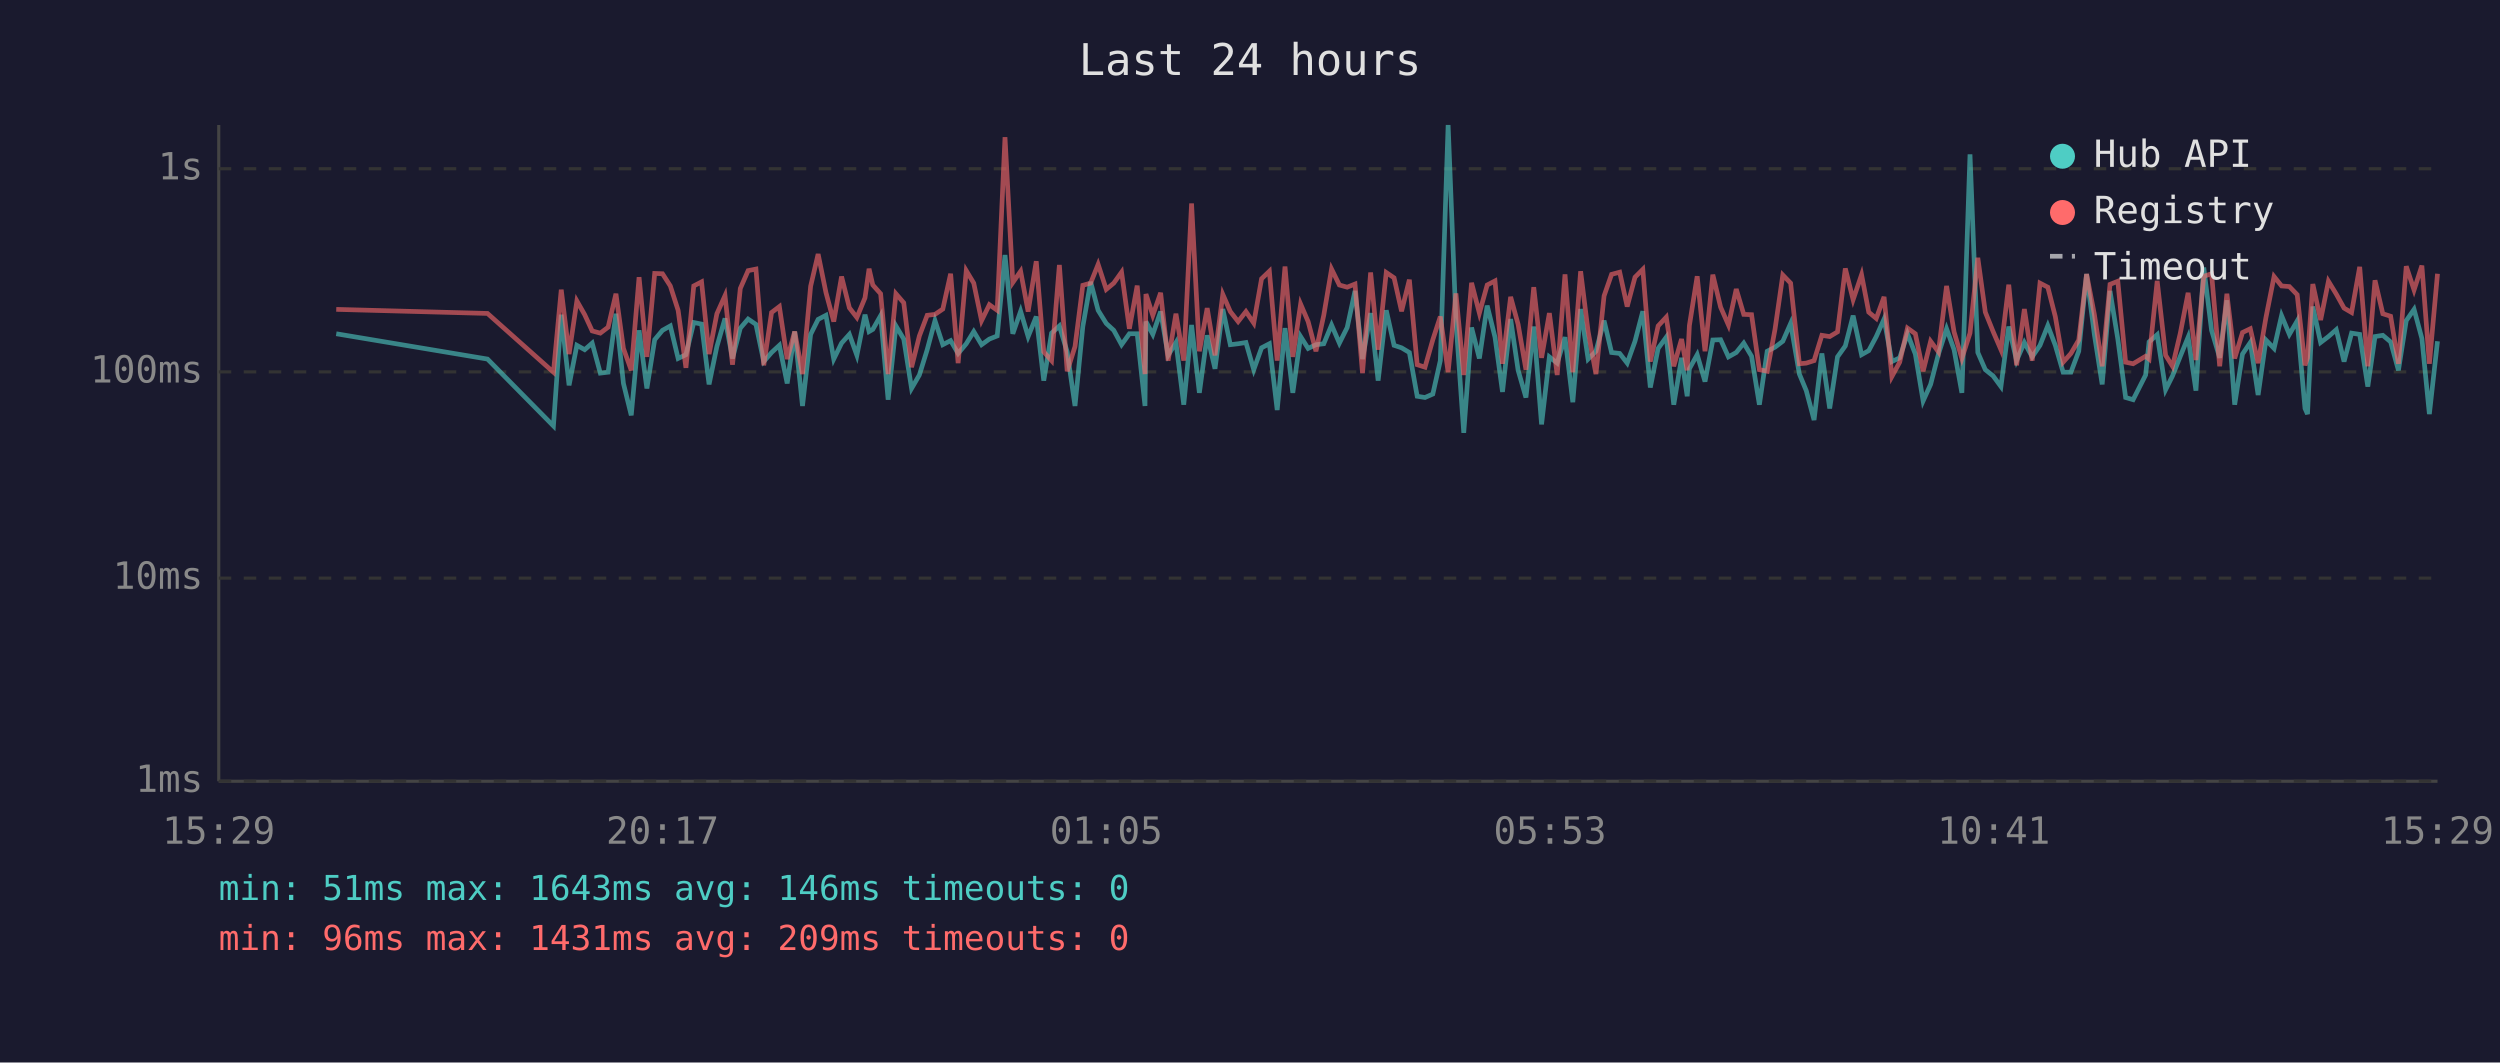
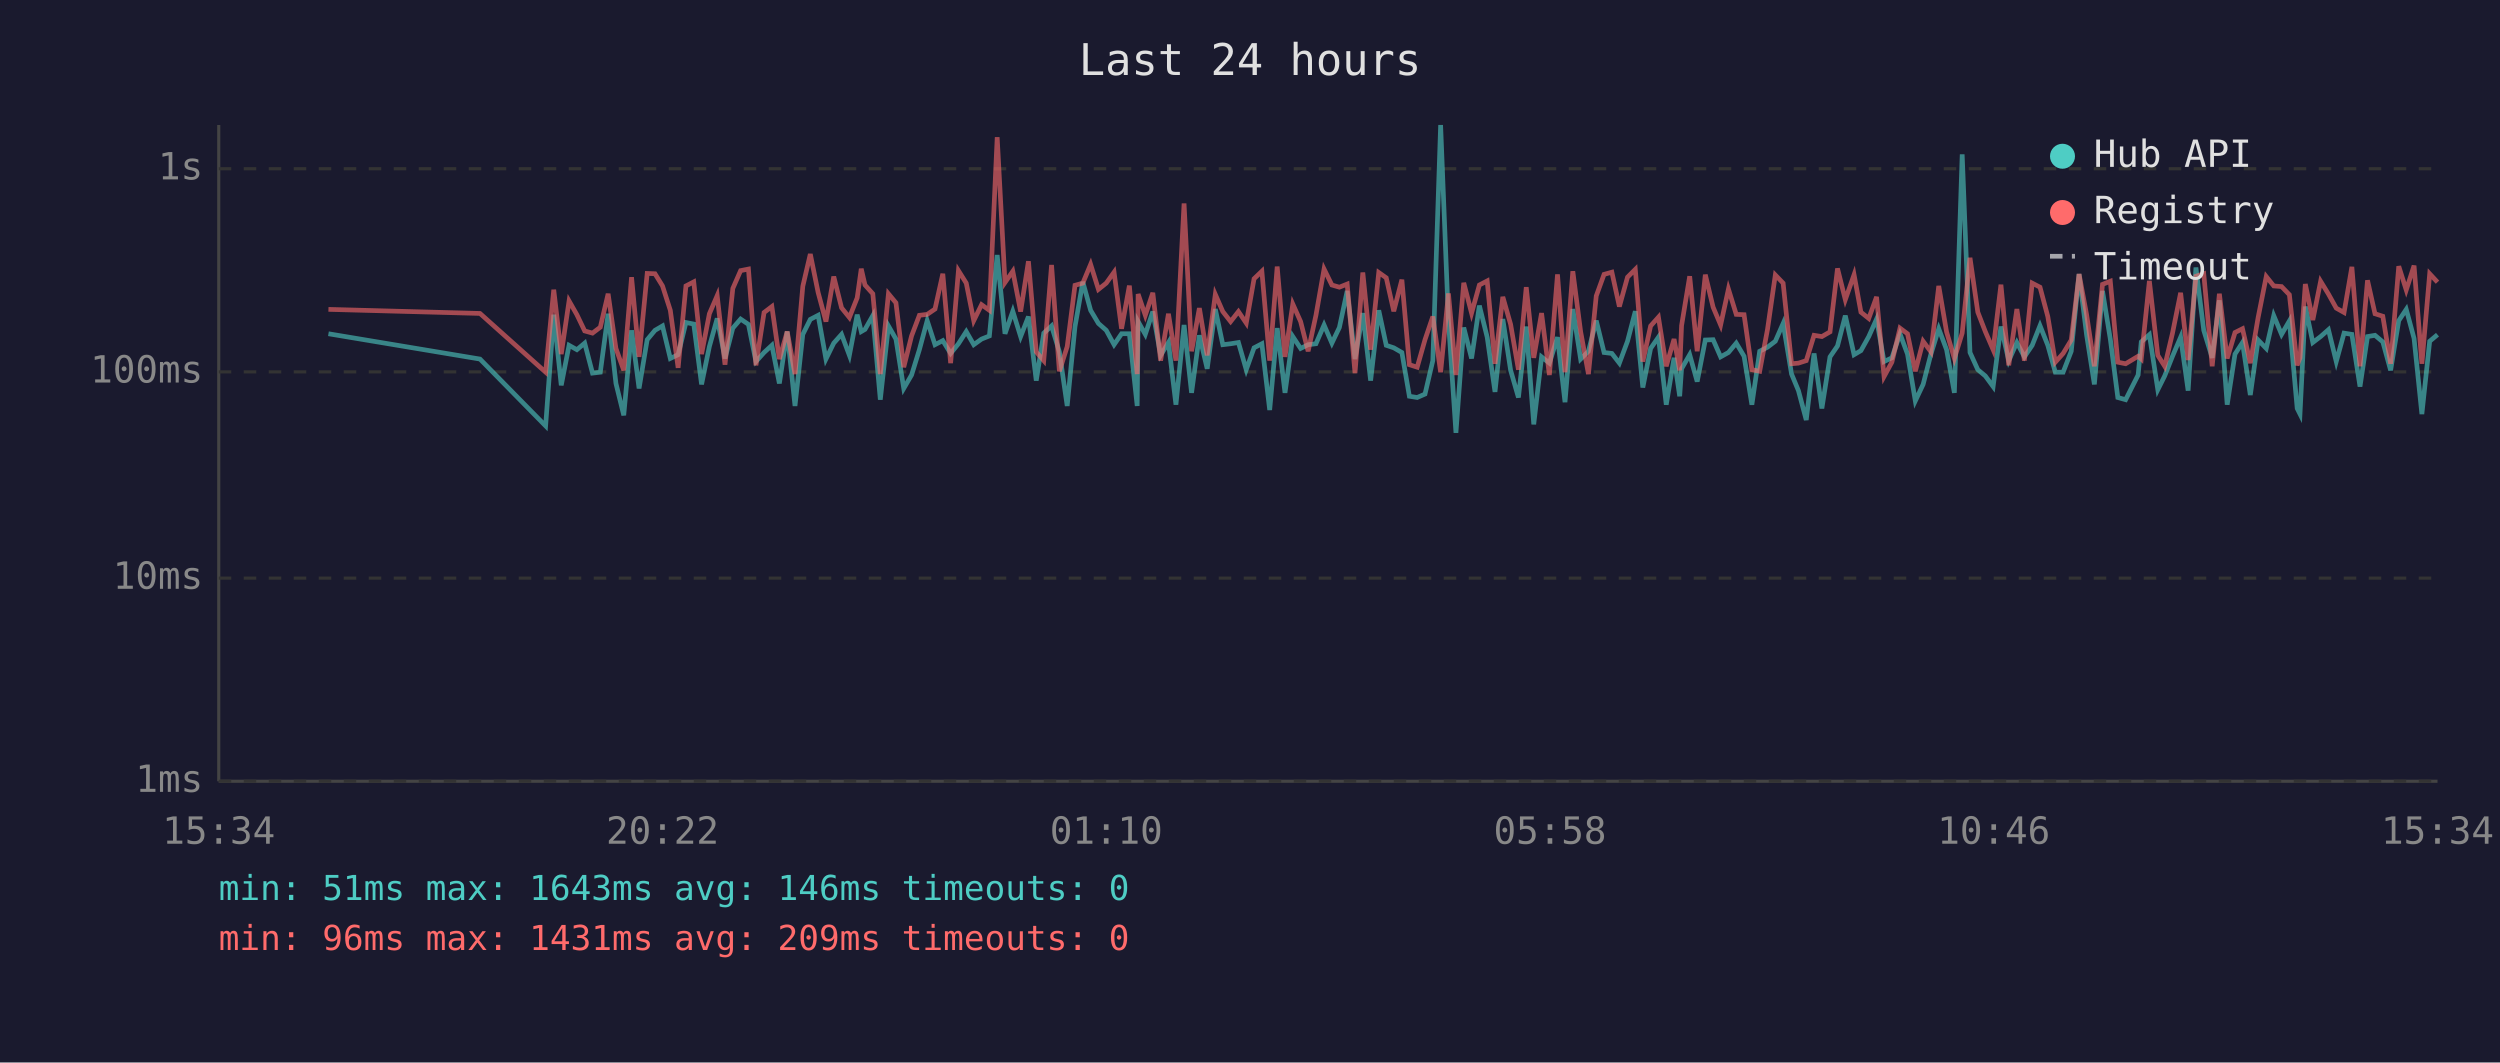
<svg xmlns="http://www.w3.org/2000/svg" viewBox="0 0 800 340" font-family="monospace" font-size="12">
  <rect width="800" height="340" fill="#1a1a2e" />
  <text x="400" y="24" fill="#e0e0e0" font-size="14" text-anchor="middle">Last 24 hours</text>
  <line x1="70" y1="40" x2="70" y2="250" stroke="#444" stroke-width="1" />
  <line x1="70" y1="250" x2="780" y2="250" stroke="#444" stroke-width="1" />
  <line x1="70" y1="250" x2="780" y2="250" stroke="#333" stroke-width="1" stroke-dasharray="4" />
  <text x="65" y="250" fill="#888" text-anchor="end" dominant-baseline="middle">1ms</text>
  <line x1="70" y1="185" x2="780" y2="185" stroke="#333" stroke-width="1" stroke-dasharray="4" />
  <text x="65" y="185" fill="#888" text-anchor="end" dominant-baseline="middle">10ms</text>
  <line x1="70" y1="119" x2="780" y2="119" stroke="#333" stroke-width="1" stroke-dasharray="4" />
  <text x="65" y="119" fill="#888" text-anchor="end" dominant-baseline="middle">100ms</text>
  <line x1="70" y1="54" x2="780" y2="54" stroke="#333" stroke-width="1" stroke-dasharray="4" />
  <text x="65" y="54" fill="#888" text-anchor="end" dominant-baseline="middle">1s</text>
-   <text x="70" y="270" fill="#888" text-anchor="middle">15:29</text>
-   <text x="212" y="270" fill="#888" text-anchor="middle">20:17</text>
-   <text x="354" y="270" fill="#888" text-anchor="middle">01:05</text>
-   <text x="496" y="270" fill="#888" text-anchor="middle">05:53</text>
-   <text x="638" y="270" fill="#888" text-anchor="middle">10:41</text>
-   <text x="780" y="270" fill="#888" text-anchor="middle">15:29</text>
-   <polyline points="107.6,106.8 156.0,114.9 177.1,136.3 179.6,100.7 182.1,123.3 184.6,110.5 187.1,111.9 189.5,109.8 192.1,119.4 194.6,119.1 197.1,100.4 199.5,122.7 202.0,132.9 204.5,105.7 207.0,124.3 209.5,108.7 212.0,105.7 214.5,104.3 217.0,114.7 219.5,113.5 222.0,103.2 224.5,103.7 226.9,123.0 229.4,110.9 232.0,101.9 234.4,114.7 236.9,105.0 239.4,102.1 241.9,103.8 244.4,115.7 246.9,112.8 249.4,110.5 251.9,122.7 254.3,106.1 256.8,129.9 259.4,107.0 261.8,102.2 264.3,100.9 266.8,114.9 269.3,109.8 271.8,107.0 274.2,113.7 276.8,100.7 278.1,106.1 279.3,105.4 281.8,101.0 284.2,127.9 286.7,104.3 289.2,108.5 291.7,124.3 294.2,120.0 296.7,111.9 299.2,102.6 301.7,110.3 304.2,109.0 306.6,113.1 309.2,110.0 311.6,106.1 314.1,110.3 316.6,108.5 319.1,107.5 321.6,81.6 324.1,106.8 326.6,99.6 329.0,107.7 331.6,101.3 334.0,121.8 336.5,106.6 339.0,104.3 341.5,112.6 344.0,129.9 346.5,104.5 349.0,90.2 351.4,99.3 354.0,103.5 356.4,105.7 358.9,110.3 361.4,106.8 363.9,106.8 366.4,129.9 366.7,102.9 368.9,107.0 371.4,99.7 373.8,113.7 376.3,109.6 378.8,129.5 381.3,104.0 383.8,125.7 386.3,107.3 388.8,118.0 391.3,98.9 393.7,110.3 396.2,110.0 398.7,109.6 401.2,118.3 403.7,111.3 406.2,110.0 408.7,131.2 411.2,105.0 413.7,125.7 416.2,107.7 418.6,111.5 421.1,110.3 423.6,110.0 426.1,104.0 428.6,109.8 431.1,104.8 433.6,93.1 436.0,114.9 438.6,100.2 441.0,121.8 443.6,99.3 446.1,110.5 448.5,111.3 451.0,112.8 453.5,126.8 456.0,127.2 458.5,126.1 460.9,115.4 463.4,40.0 465.9,102.7 468.4,138.5 470.9,104.8 473.4,114.7 475.9,97.8 478.4,107.9 480.8,125.4 483.4,102.1 485.8,118.5 488.3,127.2 490.8,104.5 493.3,135.8 495.8,114.2 498.3,116.2 500.8,107.9 503.3,128.7 505.8,98.9 508.2,114.9 510.7,112.4 513.3,102.6 515.7,112.8 518.3,113.1 520.7,116.2 523.2,109.2 525.7,99.6 528.1,124.0 530.6,111.5 533.2,107.9 535.6,129.5 538.1,114.5 539.9,126.8 540.6,118.0 543.1,113.5 545.6,122.1 548.1,108.8 550.6,108.7 553.1,114.2 555.6,112.8 558.0,109.8 560.5,114.0 563.0,129.5 565.5,112.4 568.0,111.1 570.5,109.2 573.0,103.5 575.8,119.7 578.0,125.0 580.5,134.4 583.0,113.1 585.5,130.7 588.0,114.2 590.5,110.7 593.0,101.0 595.7,113.5 598.0,112.2 600.4,107.7 602.9,102.1 605.4,115.7 607.9,114.5 610.4,106.8 612.9,113.3 615.4,128.3 617.8,123.0 620.3,113.3 622.9,105.2 625.3,111.9 627.8,125.7 630.4,49.4 632.9,112.8 635.3,118.3 637.8,120.3 640.3,123.7 642.8,104.5 645.3,115.4 647.8,109.6 650.3,114.2 652.8,110.5 655.3,104.2 657.7,110.5 660.2,119.1 662.7,119.1 665.2,112.4 667.7,87.7 670.2,107.1 672.7,123.0 675.2,93.1 677.7,108.5 680.2,127.2 682.6,127.9 686.6,120.0 687.7,109.4 690.3,107.1 693.0,124.7 695.2,120.3 697.7,114.0 700.2,107.9 702.7,125.0 705.2,85.6 707.7,105.7 710.3,114.5 712.6,96.1 715.1,129.5 717.6,113.3 720.1,109.6 722.6,126.4 725.1,108.8 727.7,111.5 730.1,101.0 732.6,107.0 735.1,102.7 737.6,130.7 738.4,132.5 740.1,98.1 742.6,109.6 745.1,107.7 747.6,105.5 750.1,115.7 752.5,106.6 755.1,107.0 757.7,123.7 760.0,107.7 762.5,107.3 765.0,109.4 767.5,118.5 770.0,102.6 772.5,99.0 775.0,108.3 777.4,132.5 780.0,109.2" fill="none" stroke="#4ecdc4" stroke-width="1.5" opacity="0.6" />
-   <polyline points="107.6,99.0 156.0,100.3 177.1,119.1 179.6,92.7 182.1,113.3 184.6,96.3 187.1,100.7 189.5,105.9 192.1,106.6 194.6,104.7 197.1,94.0 199.5,111.5 202.0,118.5 204.5,88.7 207.0,114.2 209.5,87.5 212.0,87.6 214.5,91.5 217.0,99.3 219.5,117.7 222.0,91.5 224.5,90.2 226.9,113.3 229.4,100.4 232.0,94.6 234.4,116.7 236.9,92.3 239.4,86.6 241.9,86.1 244.4,116.9 246.9,100.0 249.4,98.1 251.9,114.9 254.3,106.1 256.8,119.7 259.4,91.6 261.8,81.3 264.3,93.6 266.8,102.9 269.3,88.5 271.8,98.5 274.2,101.6 276.8,95.3 278.1,86.0 279.3,91.2 281.8,94.0 284.2,119.7 286.7,94.0 289.2,96.9 291.7,117.5 294.2,107.5 296.7,100.9 299.2,100.6 301.7,98.9 304.2,87.6 306.6,116.2 309.2,86.6 311.6,90.6 314.1,102.6 316.6,97.5 319.1,99.3 321.6,43.9 324.1,90.4 326.6,86.8 329.0,99.7 331.6,83.6 334.0,112.6 336.5,115.4 339.0,84.8 341.5,118.8 344.0,110.9 346.5,91.3 349.0,90.6 351.4,84.6 354.0,92.6 356.4,90.6 358.9,87.1 361.4,105.2 363.9,91.4 366.4,119.7 366.7,94.1 368.9,100.9 371.4,93.7 373.8,115.4 376.3,100.4 378.8,115.4 381.3,65.1 383.8,112.4 386.3,98.6 388.8,113.7 391.3,94.2 393.7,99.7 396.2,102.9 398.7,99.7 401.2,103.4 403.7,89.2 406.2,86.8 408.7,115.4 411.2,85.3 413.7,114.2 416.2,97.3 418.6,102.9 421.1,112.4 423.6,100.9 426.1,86.1 428.6,91.2 431.1,91.9 433.6,90.9 436.0,119.4 438.6,87.2 441.0,111.9 443.6,87.2 446.1,88.9 448.5,99.6 451.0,89.5 453.5,116.7 456.0,117.5 458.5,108.7 460.9,101.3 463.4,119.1 465.9,93.9 468.4,120.0 470.9,90.5 473.4,100.2 475.9,91.2 478.4,89.9 480.8,116.4 483.4,95.0 485.8,103.8 488.3,118.3 490.8,91.9 493.3,114.5 495.8,100.2 498.3,120.0 500.8,87.8 503.3,119.1 505.8,86.8 508.2,106.1 510.7,119.7 513.3,94.7 515.7,87.8 518.3,87.1 520.7,98.1 523.2,88.7 525.7,86.2 528.1,115.7 530.6,104.3 533.2,101.5 535.6,117.2 538.1,108.5 539.9,118.5 540.6,104.2 543.1,88.4 545.6,112.4 548.1,87.9 550.6,98.3 553.1,104.0 555.6,92.5 558.0,100.6 560.5,100.7 563.0,118.3 565.5,118.8 568.0,105.4 570.5,88.0 573.0,90.6 575.8,116.4 578.0,116.2 580.5,115.4 583.0,107.3 585.5,107.7 588.0,106.2 590.5,85.9 593.0,95.9 595.7,87.9 598.0,99.9 600.4,101.9 602.9,95.0 605.4,120.5 607.9,115.9 610.4,105.0 612.9,106.8 615.4,118.8 617.8,109.2 620.3,112.6 622.9,91.5 625.3,106.2 627.8,114.7 630.4,106.6 632.9,82.5 635.3,99.9 637.8,106.1 640.3,111.9 642.8,91.1 645.3,116.9 647.8,98.9 650.3,115.4 652.8,90.6 655.3,91.9 657.7,101.3 660.2,115.9 662.7,113.1 665.2,108.8 667.7,87.7 670.2,100.6 672.7,117.2 675.2,91.0 677.7,90.0 680.2,115.9 682.6,116.4 686.6,114.0 687.7,114.9 690.3,89.9 693.0,113.7 695.2,117.2 697.7,106.6 700.2,93.7 702.7,115.2 705.2,88.4 707.7,87.6 710.3,117.2 712.6,94.0 715.1,114.7 717.6,106.4 720.1,105.2 722.6,116.2 725.1,101.6 727.7,88.5 730.1,91.5 732.6,91.7 735.1,94.3 737.6,116.9 738.4,114.5 740.1,90.9 742.6,102.4 745.1,90.0 747.6,94.1 750.1,98.6 752.5,100.0 755.1,85.4 757.7,117.2 760.0,89.7 762.5,100.4 765.0,101.2 767.5,116.4 770.0,85.2 772.5,92.8 775.0,85.0 777.4,116.4 780.0,87.6" fill="none" stroke="#ff6b6b" stroke-width="1.5" opacity="0.6" />
+   <text x="70" y="270" fill="#888" text-anchor="middle">15:34</text>
+   <text x="212" y="270" fill="#888" text-anchor="middle">20:22</text>
+   <text x="354" y="270" fill="#888" text-anchor="middle">01:10</text>
+   <text x="496" y="270" fill="#888" text-anchor="middle">05:58</text>
+   <text x="638" y="270" fill="#888" text-anchor="middle">10:46</text>
+   <text x="780" y="270" fill="#888" text-anchor="middle">15:34</text>
+   <polyline points="105.1,106.8 153.6,114.9 174.6,136.3 177.2,100.7 179.6,123.3 182.1,110.5 184.6,111.9 187.1,109.8 189.6,119.4 192.1,119.1 194.6,100.4 197.1,122.7 199.6,132.9 202.1,105.7 204.5,124.3 207.1,108.7 209.6,105.7 212.0,104.3 214.5,114.7 217.0,113.5 219.5,103.2 222.0,103.7 224.5,123.0 227.0,110.9 229.5,101.9 232.0,114.7 234.5,105.0 237.0,102.1 239.5,103.8 241.9,115.7 244.5,112.8 247.0,110.5 249.4,122.7 251.9,106.1 254.4,129.9 256.9,107.0 259.3,102.2 261.8,100.9 264.3,114.9 266.8,109.8 269.3,107.0 271.8,113.7 274.3,100.7 275.6,106.1 276.8,105.4 279.3,101.0 281.7,127.9 284.3,104.3 286.7,108.5 289.2,124.3 291.7,120.0 294.2,111.9 296.7,102.6 299.2,110.3 301.7,109.0 304.2,113.1 306.7,110.0 309.2,106.1 311.6,110.3 314.1,108.5 316.6,107.5 319.1,81.6 321.6,106.8 324.1,99.6 326.6,107.7 329.1,101.3 331.6,121.8 334.0,106.6 336.5,104.3 339.0,112.6 341.5,129.9 344.0,104.5 346.5,90.2 349.0,99.3 351.5,103.5 354.0,105.7 356.5,110.3 358.9,106.8 361.4,106.8 363.9,129.9 364.2,102.9 366.5,107.0 368.9,99.7 371.4,113.7 373.9,109.6 376.3,129.5 378.9,104.0 381.3,125.7 383.8,107.3 386.3,118.0 388.9,98.9 391.3,110.3 393.8,110.0 396.3,109.6 398.8,118.3 401.3,111.3 403.8,110.0 406.3,131.2 408.7,105.0 411.2,125.7 413.7,107.7 416.2,111.5 418.6,110.3 421.1,110.0 423.7,104.0 426.2,109.8 428.6,104.8 431.1,93.1 433.6,114.9 436.1,100.2 438.6,121.8 441.2,99.3 443.6,110.5 446.0,111.3 448.6,112.8 451.0,126.8 453.5,127.2 456.0,126.1 458.5,115.4 461.0,40.0 463.5,102.7 465.9,138.5 468.4,104.8 470.9,114.7 473.4,97.8 475.9,107.9 478.4,125.4 480.9,102.1 483.4,118.5 485.9,127.2 488.4,104.5 490.8,135.8 493.3,114.2 495.8,116.2 498.4,107.9 500.8,128.7 503.3,98.9 505.8,114.9 508.3,112.4 510.8,102.6 513.3,112.8 515.8,113.1 518.2,116.2 520.8,109.2 523.3,99.6 525.7,124.0 528.2,111.5 530.7,107.9 533.2,129.5 535.7,114.5 537.5,126.8 538.1,118.0 540.7,113.5 543.1,122.1 545.7,108.8 548.2,108.7 550.6,114.2 553.1,112.8 555.6,109.8 558.1,114.0 560.6,129.5 563.1,112.4 565.6,111.1 568.1,109.2 570.6,103.5 573.3,119.7 575.5,125.0 578.0,134.4 580.5,113.1 583.0,130.7 585.6,114.2 588.0,110.7 590.5,101.0 593.3,113.5 595.5,112.2 598.0,107.7 600.5,102.1 602.9,115.7 605.4,114.5 608.0,106.8 610.4,113.3 612.9,128.3 615.4,123.0 617.9,113.3 620.4,105.2 622.9,111.9 625.4,125.7 627.9,49.4 630.4,112.8 632.9,118.3 635.3,120.3 637.8,123.7 640.3,104.5 642.8,115.4 645.4,109.6 647.8,114.2 650.3,110.5 652.8,104.2 655.3,110.5 657.7,119.1 660.2,119.1 662.8,112.4 665.3,87.7 667.7,107.1 670.2,123.0 672.8,93.1 675.3,108.5 677.7,127.2 680.2,127.9 684.2,120.0 685.2,109.4 687.8,107.1 690.5,124.7 692.7,120.3 695.2,114.0 697.8,107.9 700.2,125.0 702.7,85.6 705.2,105.7 707.9,114.5 710.2,96.1 712.7,129.5 715.2,113.3 717.6,109.6 720.1,126.4 722.6,108.8 725.2,111.5 727.6,101.0 730.1,107.0 732.6,102.7 735.1,130.7 736.0,132.5 737.7,98.1 740.1,109.6 742.6,107.7 745.1,105.5 747.6,115.7 750.1,106.6 752.6,107.0 755.2,123.7 757.6,107.7 760.0,107.3 762.5,109.4 765.0,118.5 767.6,102.6 770.0,99.0 772.5,108.3 775.0,132.5 777.5,109.2 780.0,107.1" fill="none" stroke="#4ecdc4" stroke-width="1.5" opacity="0.6" />
+   <polyline points="105.1,99.0 153.6,100.3 174.6,119.1 177.2,92.7 179.6,113.3 182.1,96.3 184.6,100.7 187.1,105.9 189.6,106.6 192.1,104.7 194.6,94.0 197.1,111.5 199.6,118.5 202.1,88.7 204.5,114.2 207.1,87.5 209.6,87.6 212.0,91.5 214.5,99.3 217.0,117.7 219.5,91.5 222.0,90.2 224.5,113.3 227.0,100.4 229.5,94.6 232.0,116.7 234.5,92.3 237.0,86.6 239.5,86.1 241.9,116.9 244.5,100.0 247.0,98.1 249.4,114.9 251.9,106.1 254.4,119.7 256.9,91.6 259.3,81.3 261.8,93.6 264.3,102.9 266.8,88.5 269.3,98.5 271.8,101.6 274.3,95.3 275.6,86.0 276.8,91.2 279.3,94.0 281.7,119.7 284.3,94.0 286.7,96.9 289.2,117.5 291.7,107.5 294.2,100.9 296.7,100.6 299.2,98.9 301.7,87.6 304.2,116.2 306.7,86.6 309.2,90.6 311.6,102.6 314.1,97.5 316.6,99.3 319.1,43.9 321.6,90.4 324.1,86.8 326.6,99.7 329.1,83.6 331.6,112.6 334.0,115.4 336.5,84.8 339.0,118.8 341.5,110.9 344.0,91.3 346.5,90.6 349.0,84.6 351.5,92.6 354.0,90.6 356.5,87.1 358.9,105.2 361.4,91.4 363.9,119.7 364.2,94.1 366.5,100.9 368.9,93.7 371.4,115.4 373.9,100.4 376.3,115.4 378.9,65.1 381.3,112.4 383.8,98.6 386.3,113.7 388.9,94.2 391.3,99.7 393.8,102.9 396.3,99.7 398.8,103.4 401.3,89.2 403.8,86.8 406.3,115.4 408.7,85.3 411.2,114.2 413.7,97.3 416.2,102.9 418.6,112.4 421.1,100.9 423.7,86.1 426.2,91.2 428.6,91.9 431.1,90.9 433.6,119.4 436.1,87.2 438.6,111.9 441.2,87.2 443.6,88.9 446.0,99.6 448.6,89.5 451.0,116.7 453.5,117.5 456.0,108.7 458.5,101.3 461.0,119.1 463.5,93.9 465.9,120.0 468.4,90.5 470.9,100.2 473.4,91.2 475.9,89.9 478.4,116.4 480.9,95.0 483.4,103.8 485.9,118.3 488.4,91.9 490.8,114.5 493.3,100.2 495.8,120.0 498.4,87.8 500.8,119.1 503.3,86.8 505.8,106.1 508.3,119.7 510.8,94.7 513.3,87.8 515.8,87.1 518.2,98.1 520.8,88.7 523.3,86.2 525.7,115.7 528.2,104.3 530.7,101.5 533.2,117.2 535.7,108.5 537.5,118.5 538.1,104.2 540.7,88.4 543.1,112.4 545.7,87.9 548.2,98.3 550.6,104.0 553.1,92.5 555.6,100.6 558.1,100.7 560.6,118.3 563.1,118.8 565.6,105.4 568.1,88.0 570.6,90.6 573.3,116.4 575.5,116.2 578.0,115.4 580.5,107.3 583.0,107.7 585.6,106.2 588.0,85.9 590.5,95.9 593.3,87.9 595.5,99.9 598.0,101.9 600.5,95.0 602.9,120.5 605.4,115.9 608.0,105.0 610.4,106.8 612.9,118.8 615.4,109.2 617.9,112.6 620.4,91.5 622.9,106.2 625.4,114.7 627.9,106.6 630.4,82.5 632.9,99.9 635.3,106.1 637.8,111.9 640.3,91.1 642.8,116.9 645.4,98.9 647.8,115.4 650.3,90.6 652.8,91.9 655.3,101.3 657.7,115.9 660.2,113.1 662.8,108.8 665.3,87.7 667.7,100.6 670.2,117.2 672.8,91.0 675.3,90.0 677.7,115.9 680.2,116.4 684.2,114.0 685.2,114.9 687.8,89.9 690.5,113.7 692.7,117.2 695.2,106.6 697.8,93.7 700.2,115.2 702.7,88.4 705.2,87.6 707.9,117.2 710.2,94.0 712.7,114.7 715.2,106.4 717.6,105.2 720.1,116.2 722.6,101.6 725.2,88.5 727.6,91.5 730.1,91.7 732.6,94.3 735.1,116.9 736.0,114.5 737.7,90.9 740.1,102.4 742.6,90.0 745.1,94.1 747.6,98.6 750.1,100.0 752.6,85.4 755.2,117.2 757.6,89.7 760.0,100.4 762.5,101.2 765.0,116.4 767.6,85.2 770.0,92.8 772.5,85.0 775.0,116.4 777.5,87.6 780.0,90.3" fill="none" stroke="#ff6b6b" stroke-width="1.5" opacity="0.6" />
  <circle cx="660" cy="50" r="4" fill="#4ecdc4" />
  <text x="670" y="50" fill="#e0e0e0" dominant-baseline="middle">Hub API</text>
  <circle cx="660" cy="68" r="4" fill="#ff6b6b" />
  <text x="670" y="68" fill="#e0e0e0" dominant-baseline="middle">Registry</text>
  <line x1="656" y1="82" x2="664" y2="82" stroke="#e0e0e0" stroke-width="1.5" stroke-dasharray="4,3" opacity="0.7" />
  <text x="670" y="86" fill="#e0e0e0" dominant-baseline="middle">Timeout</text>
  <text x="70" y="288" fill="#4ecdc4" font-size="11">min: 51ms  max: 1643ms  avg: 146ms  timeouts: 0</text>
  <text x="70" y="304" fill="#ff6b6b" font-size="11">min: 96ms  max: 1431ms  avg: 209ms  timeouts: 0</text>
</svg>
